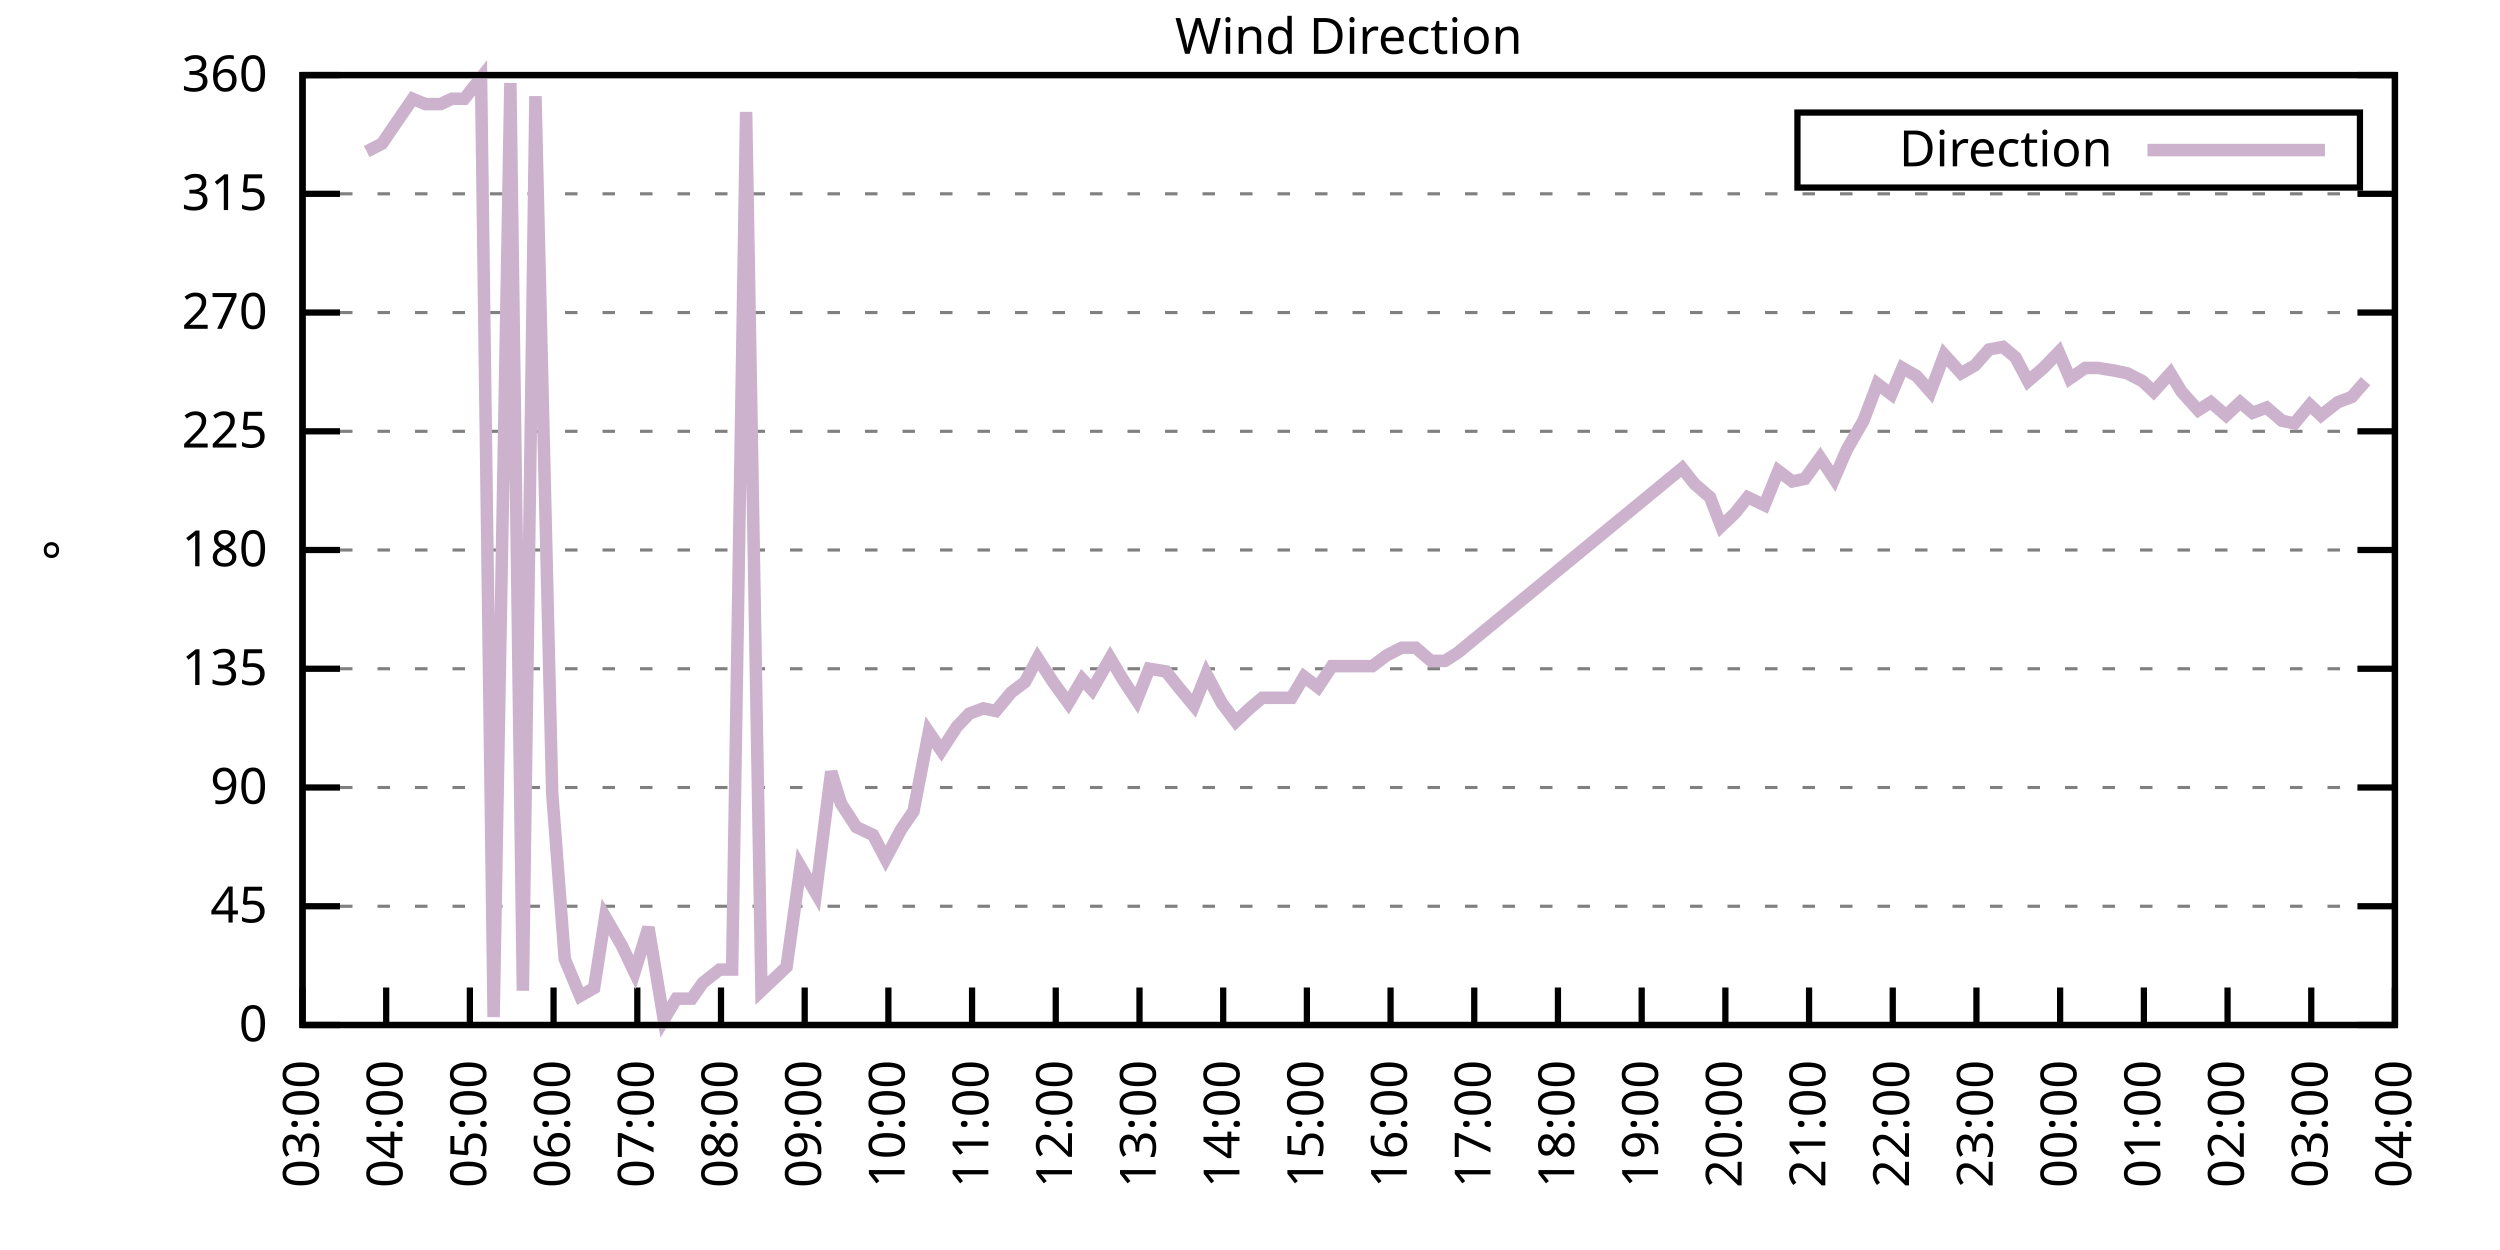
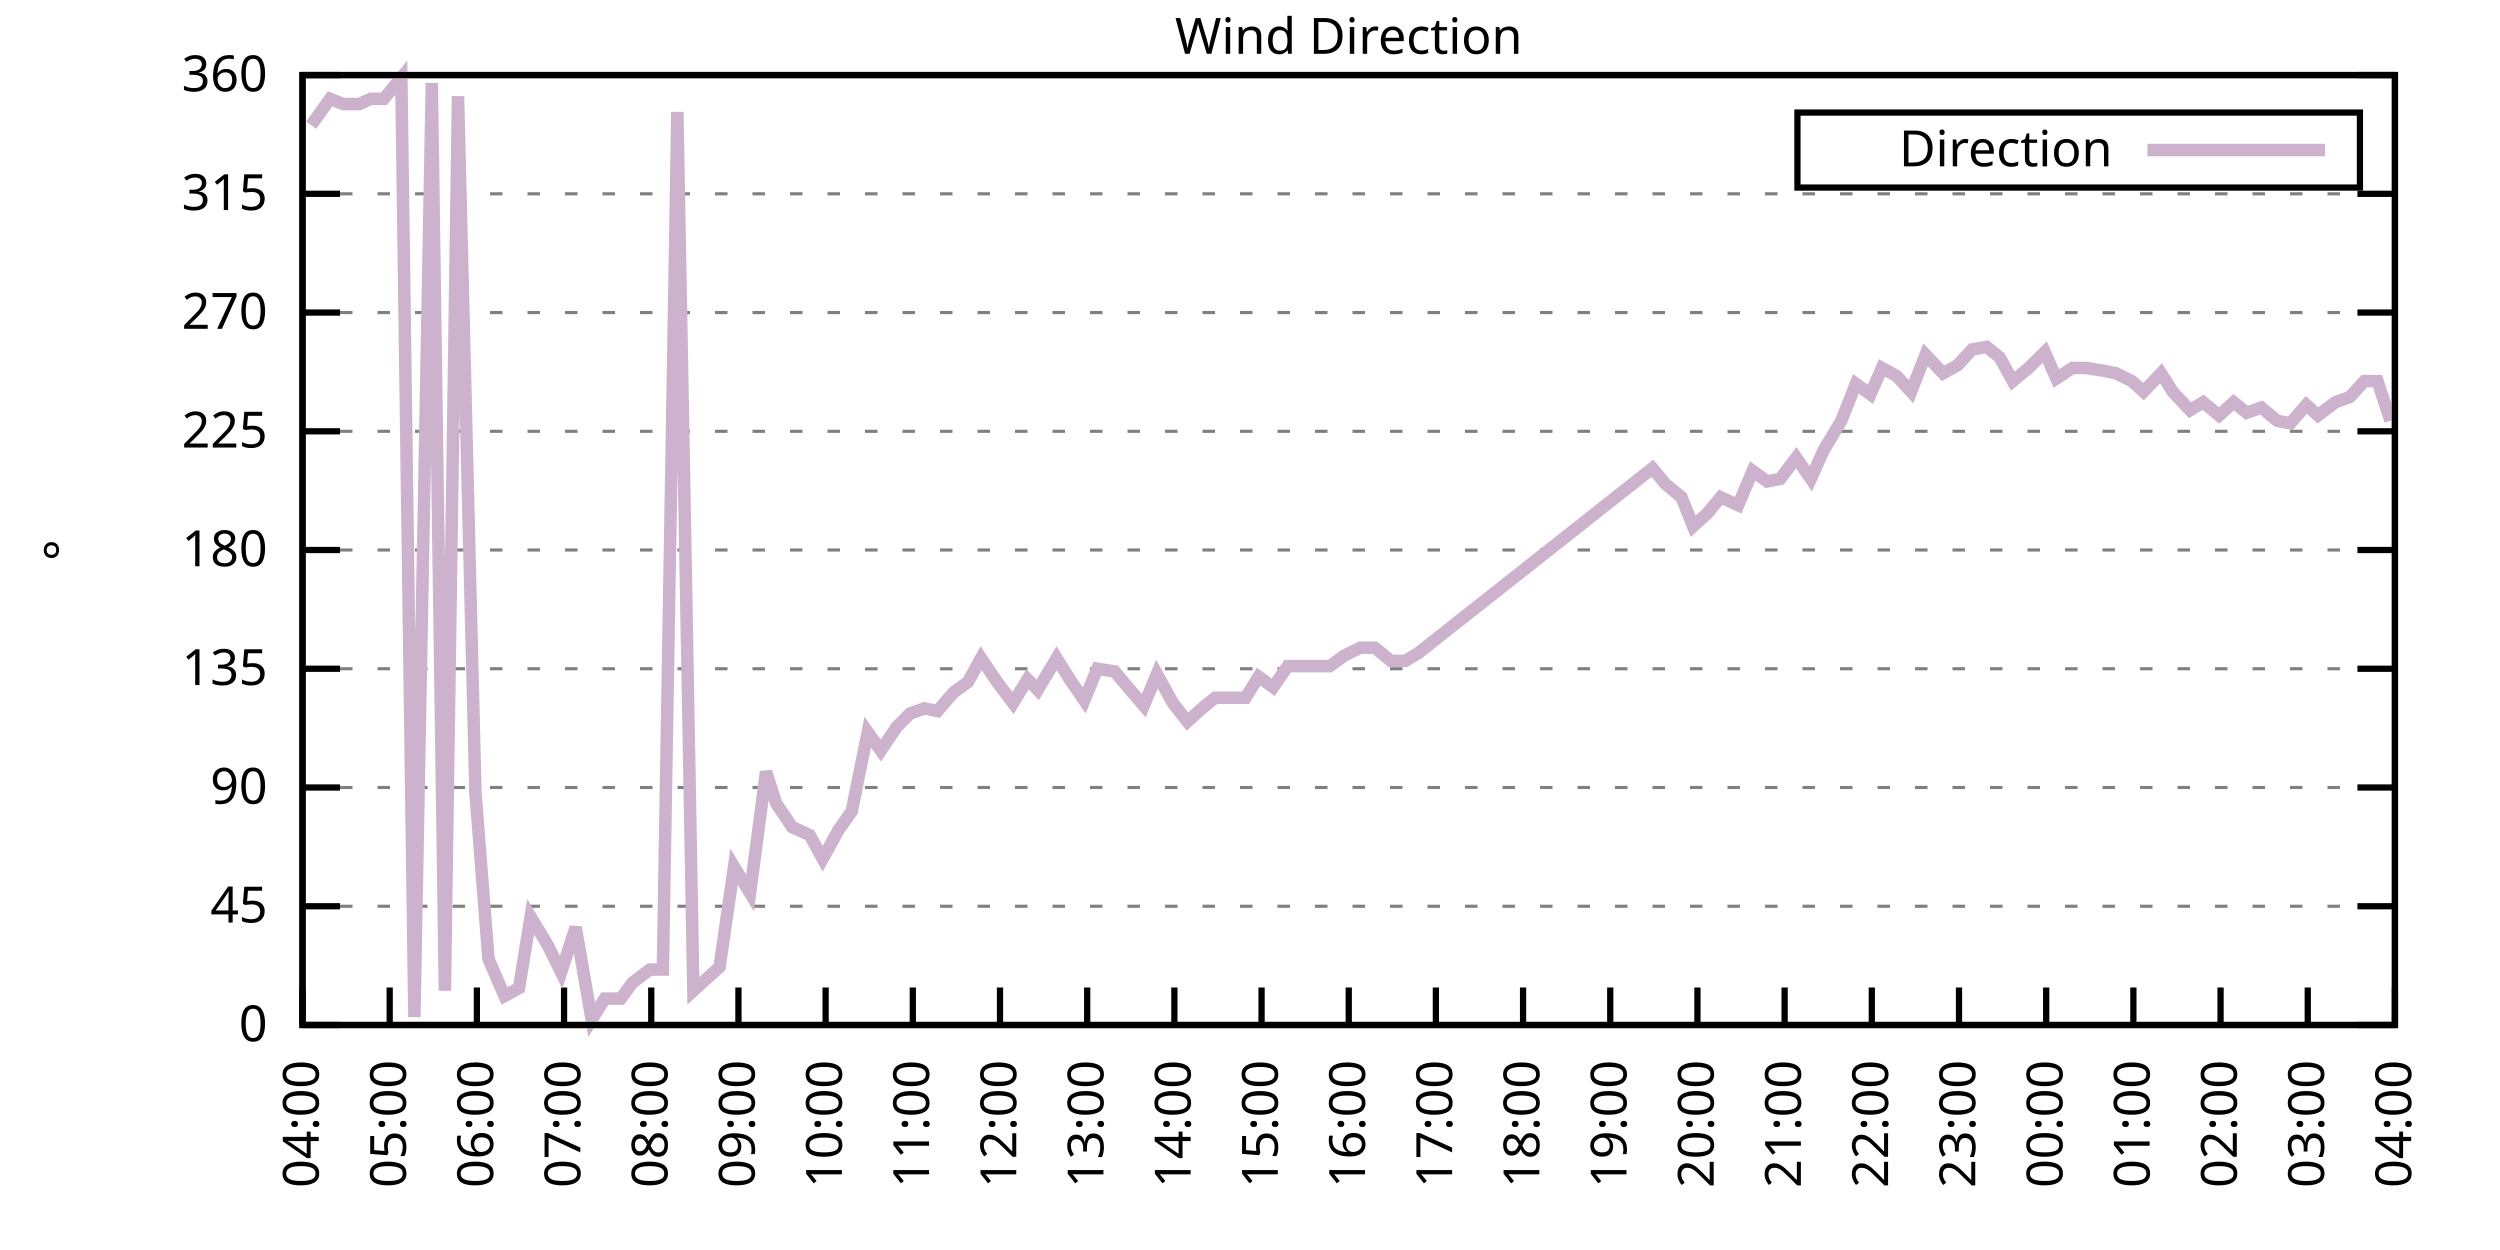
<svg xmlns="http://www.w3.org/2000/svg" xmlns:xlink="http://www.w3.org/1999/xlink" width="400" height="200" viewBox="0 0 400 200">
  <g id="gnuplot_canvas">
    <rect x="0" y="0" width="400" height="200" fill="none" />
    <defs>
      <circle id="gpDot" r="0.5" stroke-width="0.5" stroke="currentColor" />
      <path id="gpPt0" stroke-width="0.333" stroke="currentColor" d="M-1,0 h2 M0,-1 v2" />
      <path id="gpPt1" stroke-width="0.333" stroke="currentColor" d="M-1,-1 L1,1 M1,-1 L-1,1" />
      <path id="gpPt2" stroke-width="0.333" stroke="currentColor" d="M-1,0 L1,0 M0,-1 L0,1 M-1,-1 L1,1 M-1,1 L1,-1" />
      <rect id="gpPt3" stroke-width="0.333" stroke="currentColor" x="-1" y="-1" width="2" height="2" />
      <rect id="gpPt4" stroke-width="0.333" stroke="currentColor" fill="currentColor" x="-1" y="-1" width="2" height="2" />
      <circle id="gpPt5" stroke-width="0.333" stroke="currentColor" cx="0" cy="0" r="1" />
      <use xlink:href="#gpPt5" id="gpPt6" fill="currentColor" stroke="none" />
      <path id="gpPt7" stroke-width="0.333" stroke="currentColor" d="M0,-1.33 L-1.33,0.67 L1.33,0.67 z" />
      <use xlink:href="#gpPt7" id="gpPt8" fill="currentColor" stroke="none" />
      <use xlink:href="#gpPt7" id="gpPt9" stroke="currentColor" transform="rotate(180)" />
      <use xlink:href="#gpPt9" id="gpPt10" fill="currentColor" stroke="none" />
      <use xlink:href="#gpPt3" id="gpPt11" stroke="currentColor" transform="rotate(45)" />
      <use xlink:href="#gpPt11" id="gpPt12" fill="currentColor" stroke="none" />
      <path id="gpPt13" stroke-width="0.333" stroke="currentColor" d="M0,1.330 L1.265,0.411 L0.782,-1.067 L-0.782,-1.076 L-1.265,0.411 z" />
      <use xlink:href="#gpPt13" id="gpPt14" fill="currentColor" stroke="none" />
      <filter id="textbox" filterUnits="objectBoundingBox" x="0" y="0" height="1" width="1">
        <feFlood flood-color="white" flood-opacity="1" result="bgnd" />
        <feComposite in="SourceGraphic" in2="bgnd" operator="atop" />
      </filter>
      <filter id="greybox" filterUnits="objectBoundingBox" x="0" y="0" height="1" width="1">
        <feFlood flood-color="lightgrey" flood-opacity="1" result="grey" />
        <feComposite in="SourceGraphic" in2="grey" operator="atop" />
      </filter>
    </defs>
    <g fill="none" color="white" stroke="currentColor" stroke-width="1.00" stroke-linecap="butt" stroke-linejoin="miter">
</g>
    <g fill="none" color="black" stroke="currentColor" stroke-width="1.00" stroke-linecap="butt" stroke-linejoin="miter">
      <g stroke="none" shape-rendering="crispEdges">
        <polygon fill="rgb(255, 255, 255)" points="48.40,164.00 383.18,164.00 383.18,12.02 48.40,12.02 " />
      </g>
    </g>
    <g fill="none" color="black" stroke="currentColor" stroke-width="1.00" stroke-linecap="butt" stroke-linejoin="miter">
</g>
    <g fill="none" color="black" stroke="black" stroke-width="0.50" stroke-linecap="butt" stroke-linejoin="miter">
</g>
    <g fill="none" color="gray" stroke="currentColor" stroke-width="0.50" stroke-linecap="butt" stroke-linejoin="miter">
      <path stroke="gray" stroke-dasharray="2,4" class="gridline" d="M48.40,164.00 L383.19,164.00  " />
    </g>
    <g fill="none" color="gray" stroke="gray" stroke-width="1.00" stroke-linecap="butt" stroke-linejoin="miter">
</g>
    <g fill="none" color="black" stroke="currentColor" stroke-width="1.00" stroke-linecap="butt" stroke-linejoin="miter">
      <path stroke="black" d="M48.40,164.00 L54.40,164.00 M383.19,164.00 L377.19,164.00  " />
      <g transform="translate(42.80,166.60)" stroke="none" fill="black" font-family="Sans" font-size="8.00" text-anchor="end">
        <text>
          <tspan font-family="Sans"> 0</tspan>
        </text>
      </g>
    </g>
    <g fill="none" color="black" stroke="currentColor" stroke-width="1.00" stroke-linecap="butt" stroke-linejoin="miter">
</g>
    <g fill="none" color="black" stroke="black" stroke-width="0.50" stroke-linecap="butt" stroke-linejoin="miter">
</g>
    <g fill="none" color="gray" stroke="currentColor" stroke-width="0.50" stroke-linecap="butt" stroke-linejoin="miter">
      <path stroke="gray" stroke-dasharray="2,4" class="gridline" d="M48.40,145.00 L383.19,145.00  " />
    </g>
    <g fill="none" color="gray" stroke="gray" stroke-width="1.00" stroke-linecap="butt" stroke-linejoin="miter">
</g>
    <g fill="none" color="black" stroke="currentColor" stroke-width="1.00" stroke-linecap="butt" stroke-linejoin="miter">
      <path stroke="black" d="M48.40,145.00 L54.40,145.00 M383.19,145.00 L377.19,145.00  " />
      <g transform="translate(42.80,147.60)" stroke="none" fill="black" font-family="Sans" font-size="8.00" text-anchor="end">
        <text>
          <tspan font-family="Sans"> 45</tspan>
        </text>
      </g>
    </g>
    <g fill="none" color="black" stroke="currentColor" stroke-width="1.00" stroke-linecap="butt" stroke-linejoin="miter">
</g>
    <g fill="none" color="black" stroke="black" stroke-width="0.50" stroke-linecap="butt" stroke-linejoin="miter">
</g>
    <g fill="none" color="gray" stroke="currentColor" stroke-width="0.50" stroke-linecap="butt" stroke-linejoin="miter">
      <path stroke="gray" stroke-dasharray="2,4" class="gridline" d="M48.40,126.00 L383.19,126.00  " />
    </g>
    <g fill="none" color="gray" stroke="gray" stroke-width="1.00" stroke-linecap="butt" stroke-linejoin="miter">
</g>
    <g fill="none" color="black" stroke="currentColor" stroke-width="1.00" stroke-linecap="butt" stroke-linejoin="miter">
      <path stroke="black" d="M48.40,126.00 L54.40,126.00 M383.19,126.00 L377.19,126.00  " />
      <g transform="translate(42.80,128.60)" stroke="none" fill="black" font-family="Sans" font-size="8.00" text-anchor="end">
        <text>
          <tspan font-family="Sans"> 90</tspan>
        </text>
      </g>
    </g>
    <g fill="none" color="black" stroke="currentColor" stroke-width="1.00" stroke-linecap="butt" stroke-linejoin="miter">
</g>
    <g fill="none" color="black" stroke="black" stroke-width="0.50" stroke-linecap="butt" stroke-linejoin="miter">
</g>
    <g fill="none" color="gray" stroke="currentColor" stroke-width="0.50" stroke-linecap="butt" stroke-linejoin="miter">
      <path stroke="gray" stroke-dasharray="2,4" class="gridline" d="M48.40,107.00 L383.19,107.00  " />
    </g>
    <g fill="none" color="gray" stroke="gray" stroke-width="1.00" stroke-linecap="butt" stroke-linejoin="miter">
</g>
    <g fill="none" color="black" stroke="currentColor" stroke-width="1.00" stroke-linecap="butt" stroke-linejoin="miter">
      <path stroke="black" d="M48.40,107.00 L54.40,107.00 M383.19,107.00 L377.19,107.00  " />
      <g transform="translate(42.80,109.60)" stroke="none" fill="black" font-family="Sans" font-size="8.00" text-anchor="end">
        <text>
          <tspan font-family="Sans"> 135</tspan>
        </text>
      </g>
    </g>
    <g fill="none" color="black" stroke="currentColor" stroke-width="1.00" stroke-linecap="butt" stroke-linejoin="miter">
</g>
    <g fill="none" color="black" stroke="black" stroke-width="0.50" stroke-linecap="butt" stroke-linejoin="miter">
</g>
    <g fill="none" color="gray" stroke="currentColor" stroke-width="0.50" stroke-linecap="butt" stroke-linejoin="miter">
      <path stroke="gray" stroke-dasharray="2,4" class="gridline" d="M48.40,88.00 L383.19,88.00  " />
    </g>
    <g fill="none" color="gray" stroke="gray" stroke-width="1.00" stroke-linecap="butt" stroke-linejoin="miter">
</g>
    <g fill="none" color="black" stroke="currentColor" stroke-width="1.00" stroke-linecap="butt" stroke-linejoin="miter">
      <path stroke="black" d="M48.40,88.00 L54.40,88.00 M383.19,88.00 L377.19,88.00  " />
      <g transform="translate(42.80,90.60)" stroke="none" fill="black" font-family="Sans" font-size="8.00" text-anchor="end">
        <text>
          <tspan font-family="Sans"> 180</tspan>
        </text>
      </g>
    </g>
    <g fill="none" color="black" stroke="currentColor" stroke-width="1.00" stroke-linecap="butt" stroke-linejoin="miter">
</g>
    <g fill="none" color="black" stroke="black" stroke-width="0.50" stroke-linecap="butt" stroke-linejoin="miter">
</g>
    <g fill="none" color="gray" stroke="currentColor" stroke-width="0.50" stroke-linecap="butt" stroke-linejoin="miter">
      <path stroke="gray" stroke-dasharray="2,4" class="gridline" d="M48.40,69.01 L383.19,69.01  " />
    </g>
    <g fill="none" color="gray" stroke="gray" stroke-width="1.00" stroke-linecap="butt" stroke-linejoin="miter">
</g>
    <g fill="none" color="black" stroke="currentColor" stroke-width="1.00" stroke-linecap="butt" stroke-linejoin="miter">
      <path stroke="black" d="M48.40,69.01 L54.40,69.01 M383.19,69.01 L377.19,69.01  " />
      <g transform="translate(42.80,71.61)" stroke="none" fill="black" font-family="Sans" font-size="8.00" text-anchor="end">
        <text>
          <tspan font-family="Sans"> 225</tspan>
        </text>
      </g>
    </g>
    <g fill="none" color="black" stroke="currentColor" stroke-width="1.00" stroke-linecap="butt" stroke-linejoin="miter">
</g>
    <g fill="none" color="black" stroke="black" stroke-width="0.50" stroke-linecap="butt" stroke-linejoin="miter">
</g>
    <g fill="none" color="gray" stroke="currentColor" stroke-width="0.50" stroke-linecap="butt" stroke-linejoin="miter">
      <path stroke="gray" stroke-dasharray="2,4" class="gridline" d="M48.40,50.01 L383.19,50.01  " />
    </g>
    <g fill="none" color="gray" stroke="gray" stroke-width="1.00" stroke-linecap="butt" stroke-linejoin="miter">
</g>
    <g fill="none" color="black" stroke="currentColor" stroke-width="1.00" stroke-linecap="butt" stroke-linejoin="miter">
      <path stroke="black" d="M48.40,50.01 L54.40,50.01 M383.19,50.01 L377.19,50.01  " />
      <g transform="translate(42.80,52.61)" stroke="none" fill="black" font-family="Sans" font-size="8.00" text-anchor="end">
        <text>
          <tspan font-family="Sans"> 270</tspan>
        </text>
      </g>
    </g>
    <g fill="none" color="black" stroke="currentColor" stroke-width="1.00" stroke-linecap="butt" stroke-linejoin="miter">
</g>
    <g fill="none" color="black" stroke="black" stroke-width="0.50" stroke-linecap="butt" stroke-linejoin="miter">
</g>
    <g fill="none" color="gray" stroke="currentColor" stroke-width="0.50" stroke-linecap="butt" stroke-linejoin="miter">
      <path stroke="gray" stroke-dasharray="2,4" class="gridline" d="M48.40,31.01 L383.19,31.01  " />
    </g>
    <g fill="none" color="gray" stroke="gray" stroke-width="1.00" stroke-linecap="butt" stroke-linejoin="miter">
</g>
    <g fill="none" color="black" stroke="currentColor" stroke-width="1.00" stroke-linecap="butt" stroke-linejoin="miter">
      <path stroke="black" d="M48.40,31.01 L54.40,31.01 M383.19,31.01 L377.19,31.01  " />
      <g transform="translate(42.80,33.61)" stroke="none" fill="black" font-family="Sans" font-size="8.00" text-anchor="end">
        <text>
          <tspan font-family="Sans"> 315</tspan>
        </text>
      </g>
    </g>
    <g fill="none" color="black" stroke="currentColor" stroke-width="1.00" stroke-linecap="butt" stroke-linejoin="miter">
</g>
    <g fill="none" color="black" stroke="black" stroke-width="0.50" stroke-linecap="butt" stroke-linejoin="miter">
</g>
    <g fill="none" color="gray" stroke="currentColor" stroke-width="0.50" stroke-linecap="butt" stroke-linejoin="miter">
      <path stroke="gray" stroke-dasharray="2,4" class="gridline" d="M48.40,12.01 L383.19,12.01  " />
    </g>
    <g fill="none" color="gray" stroke="gray" stroke-width="1.00" stroke-linecap="butt" stroke-linejoin="miter">
</g>
    <g fill="none" color="black" stroke="currentColor" stroke-width="1.00" stroke-linecap="butt" stroke-linejoin="miter">
      <path stroke="black" d="M48.40,12.01 L54.40,12.01 M383.19,12.01 L377.19,12.01  " />
      <g transform="translate(42.80,14.61)" stroke="none" fill="black" font-family="Sans" font-size="8.00" text-anchor="end">
        <text>
          <tspan font-family="Sans"> 360</tspan>
        </text>
      </g>
    </g>
    <g fill="none" color="black" stroke="currentColor" stroke-width="1.00" stroke-linecap="butt" stroke-linejoin="miter">
      <path stroke="black" d="M48.40,164.00 L48.40,158.00  " />
      <g transform="translate(51.00,169.60) rotate(270.00)" stroke="none" fill="black" font-family="Sans" font-size="8.00" text-anchor="end">
        <text>
-           <tspan font-family="Sans">03:00</tspan>
-         </text>
-       </g>
-     </g>
-     <g fill="none" color="black" stroke="currentColor" stroke-width="1.00" stroke-linecap="butt" stroke-linejoin="miter">
-       <path stroke="black" d="M61.79,164.00 L61.79,158.00  " />
-       <g transform="translate(64.39,169.60) rotate(270.00)" stroke="none" fill="black" font-family="Sans" font-size="8.00" text-anchor="end">
-         <text>
          <tspan font-family="Sans">04:00</tspan>
        </text>
      </g>
    </g>
    <g fill="none" color="black" stroke="currentColor" stroke-width="1.00" stroke-linecap="butt" stroke-linejoin="miter">
-       <path stroke="black" d="M75.18,164.00 L75.18,158.00  " />
-       <g transform="translate(77.78,169.60) rotate(270.00)" stroke="none" fill="black" font-family="Sans" font-size="8.00" text-anchor="end">
+       <path stroke="black" d="M62.35,164.00 L62.35,158.00  " />
+       <g transform="translate(64.95,169.60) rotate(270.00)" stroke="none" fill="black" font-family="Sans" font-size="8.00" text-anchor="end">
        <text>
          <tspan font-family="Sans">05:00</tspan>
        </text>
      </g>
    </g>
    <g fill="none" color="black" stroke="currentColor" stroke-width="1.00" stroke-linecap="butt" stroke-linejoin="miter">
-       <path stroke="black" d="M88.57,164.00 L88.57,158.00  " />
-       <g transform="translate(91.17,169.60) rotate(270.00)" stroke="none" fill="black" font-family="Sans" font-size="8.00" text-anchor="end">
+       <path stroke="black" d="M76.30,164.00 L76.30,158.00  " />
+       <g transform="translate(78.90,169.60) rotate(270.00)" stroke="none" fill="black" font-family="Sans" font-size="8.00" text-anchor="end">
        <text>
          <tspan font-family="Sans">06:00</tspan>
        </text>
      </g>
    </g>
    <g fill="none" color="black" stroke="currentColor" stroke-width="1.00" stroke-linecap="butt" stroke-linejoin="miter">
-       <path stroke="black" d="M101.97,164.00 L101.97,158.00  " />
-       <g transform="translate(104.57,169.60) rotate(270.00)" stroke="none" fill="black" font-family="Sans" font-size="8.00" text-anchor="end">
+       <path stroke="black" d="M90.25,164.00 L90.25,158.00  " />
+       <g transform="translate(92.85,169.60) rotate(270.00)" stroke="none" fill="black" font-family="Sans" font-size="8.00" text-anchor="end">
        <text>
          <tspan font-family="Sans">07:00</tspan>
        </text>
      </g>
    </g>
    <g fill="none" color="black" stroke="currentColor" stroke-width="1.00" stroke-linecap="butt" stroke-linejoin="miter">
-       <path stroke="black" d="M115.36,164.00 L115.36,158.00  " />
-       <g transform="translate(117.96,169.60) rotate(270.00)" stroke="none" fill="black" font-family="Sans" font-size="8.00" text-anchor="end">
+       <path stroke="black" d="M104.20,164.00 L104.20,158.00  " />
+       <g transform="translate(106.80,169.60) rotate(270.00)" stroke="none" fill="black" font-family="Sans" font-size="8.00" text-anchor="end">
        <text>
          <tspan font-family="Sans">08:00</tspan>
        </text>
      </g>
    </g>
    <g fill="none" color="black" stroke="currentColor" stroke-width="1.00" stroke-linecap="butt" stroke-linejoin="miter">
-       <path stroke="black" d="M128.75,164.00 L128.75,158.00  " />
-       <g transform="translate(131.35,169.60) rotate(270.00)" stroke="none" fill="black" font-family="Sans" font-size="8.00" text-anchor="end">
+       <path stroke="black" d="M118.15,164.00 L118.15,158.00  " />
+       <g transform="translate(120.75,169.60) rotate(270.00)" stroke="none" fill="black" font-family="Sans" font-size="8.00" text-anchor="end">
        <text>
          <tspan font-family="Sans">09:00</tspan>
        </text>
      </g>
    </g>
    <g fill="none" color="black" stroke="currentColor" stroke-width="1.00" stroke-linecap="butt" stroke-linejoin="miter">
-       <path stroke="black" d="M142.14,164.00 L142.14,158.00  " />
-       <g transform="translate(144.74,169.60) rotate(270.00)" stroke="none" fill="black" font-family="Sans" font-size="8.00" text-anchor="end">
+       <path stroke="black" d="M132.10,164.00 L132.10,158.00  " />
+       <g transform="translate(134.70,169.60) rotate(270.00)" stroke="none" fill="black" font-family="Sans" font-size="8.00" text-anchor="end">
        <text>
          <tspan font-family="Sans">10:00</tspan>
        </text>
      </g>
    </g>
    <g fill="none" color="black" stroke="currentColor" stroke-width="1.00" stroke-linecap="butt" stroke-linejoin="miter">
-       <path stroke="black" d="M155.53,164.00 L155.53,158.00  " />
-       <g transform="translate(158.13,169.60) rotate(270.00)" stroke="none" fill="black" font-family="Sans" font-size="8.00" text-anchor="end">
+       <path stroke="black" d="M146.05,164.00 L146.05,158.00  " />
+       <g transform="translate(148.65,169.60) rotate(270.00)" stroke="none" fill="black" font-family="Sans" font-size="8.00" text-anchor="end">
        <text>
          <tspan font-family="Sans">11:00</tspan>
        </text>
      </g>
    </g>
    <g fill="none" color="black" stroke="currentColor" stroke-width="1.00" stroke-linecap="butt" stroke-linejoin="miter">
-       <path stroke="black" d="M168.92,164.00 L168.92,158.00  " />
-       <g transform="translate(171.52,169.60) rotate(270.00)" stroke="none" fill="black" font-family="Sans" font-size="8.00" text-anchor="end">
+       <path stroke="black" d="M160.00,164.00 L160.00,158.00  " />
+       <g transform="translate(162.60,169.60) rotate(270.00)" stroke="none" fill="black" font-family="Sans" font-size="8.00" text-anchor="end">
        <text>
          <tspan font-family="Sans">12:00</tspan>
        </text>
      </g>
    </g>
    <g fill="none" color="black" stroke="currentColor" stroke-width="1.00" stroke-linecap="butt" stroke-linejoin="miter">
-       <path stroke="black" d="M182.32,164.00 L182.32,158.00  " />
-       <g transform="translate(184.92,169.60) rotate(270.00)" stroke="none" fill="black" font-family="Sans" font-size="8.00" text-anchor="end">
+       <path stroke="black" d="M173.95,164.00 L173.95,158.00  " />
+       <g transform="translate(176.55,169.60) rotate(270.00)" stroke="none" fill="black" font-family="Sans" font-size="8.00" text-anchor="end">
        <text>
          <tspan font-family="Sans">13:00</tspan>
        </text>
      </g>
    </g>
    <g fill="none" color="black" stroke="currentColor" stroke-width="1.00" stroke-linecap="butt" stroke-linejoin="miter">
-       <path stroke="black" d="M195.71,164.00 L195.71,158.00  " />
-       <g transform="translate(198.31,169.60) rotate(270.00)" stroke="none" fill="black" font-family="Sans" font-size="8.00" text-anchor="end">
+       <path stroke="black" d="M187.90,164.00 L187.90,158.00  " />
+       <g transform="translate(190.50,169.60) rotate(270.00)" stroke="none" fill="black" font-family="Sans" font-size="8.00" text-anchor="end">
        <text>
          <tspan font-family="Sans">14:00</tspan>
        </text>
      </g>
    </g>
    <g fill="none" color="black" stroke="currentColor" stroke-width="1.00" stroke-linecap="butt" stroke-linejoin="miter">
-       <path stroke="black" d="M209.10,164.00 L209.10,158.00  " />
-       <g transform="translate(211.70,169.60) rotate(270.00)" stroke="none" fill="black" font-family="Sans" font-size="8.00" text-anchor="end">
+       <path stroke="black" d="M201.85,164.00 L201.85,158.00  " />
+       <g transform="translate(204.45,169.60) rotate(270.00)" stroke="none" fill="black" font-family="Sans" font-size="8.00" text-anchor="end">
        <text>
          <tspan font-family="Sans">15:00</tspan>
        </text>
      </g>
    </g>
    <g fill="none" color="black" stroke="currentColor" stroke-width="1.00" stroke-linecap="butt" stroke-linejoin="miter">
-       <path stroke="black" d="M222.49,164.00 L222.49,158.00  " />
-       <g transform="translate(225.09,169.60) rotate(270.00)" stroke="none" fill="black" font-family="Sans" font-size="8.00" text-anchor="end">
+       <path stroke="black" d="M215.80,164.00 L215.80,158.00  " />
+       <g transform="translate(218.40,169.60) rotate(270.00)" stroke="none" fill="black" font-family="Sans" font-size="8.00" text-anchor="end">
        <text>
          <tspan font-family="Sans">16:00</tspan>
        </text>
      </g>
    </g>
    <g fill="none" color="black" stroke="currentColor" stroke-width="1.00" stroke-linecap="butt" stroke-linejoin="miter">
-       <path stroke="black" d="M235.88,164.00 L235.88,158.00  " />
-       <g transform="translate(238.48,169.60) rotate(270.00)" stroke="none" fill="black" font-family="Sans" font-size="8.00" text-anchor="end">
+       <path stroke="black" d="M229.74,164.00 L229.74,158.00  " />
+       <g transform="translate(232.34,169.60) rotate(270.00)" stroke="none" fill="black" font-family="Sans" font-size="8.00" text-anchor="end">
        <text>
          <tspan font-family="Sans">17:00</tspan>
        </text>
      </g>
    </g>
    <g fill="none" color="black" stroke="currentColor" stroke-width="1.00" stroke-linecap="butt" stroke-linejoin="miter">
-       <path stroke="black" d="M249.27,164.00 L249.27,158.00  " />
-       <g transform="translate(251.87,169.60) rotate(270.00)" stroke="none" fill="black" font-family="Sans" font-size="8.00" text-anchor="end">
+       <path stroke="black" d="M243.69,164.00 L243.69,158.00  " />
+       <g transform="translate(246.29,169.60) rotate(270.00)" stroke="none" fill="black" font-family="Sans" font-size="8.00" text-anchor="end">
        <text>
          <tspan font-family="Sans">18:00</tspan>
        </text>
      </g>
    </g>
    <g fill="none" color="black" stroke="currentColor" stroke-width="1.00" stroke-linecap="butt" stroke-linejoin="miter">
-       <path stroke="black" d="M262.67,164.00 L262.67,158.00  " />
-       <g transform="translate(265.27,169.60) rotate(270.00)" stroke="none" fill="black" font-family="Sans" font-size="8.00" text-anchor="end">
+       <path stroke="black" d="M257.64,164.00 L257.64,158.00  " />
+       <g transform="translate(260.24,169.60) rotate(270.00)" stroke="none" fill="black" font-family="Sans" font-size="8.00" text-anchor="end">
        <text>
          <tspan font-family="Sans">19:00</tspan>
        </text>
      </g>
    </g>
    <g fill="none" color="black" stroke="currentColor" stroke-width="1.00" stroke-linecap="butt" stroke-linejoin="miter">
-       <path stroke="black" d="M276.06,164.00 L276.06,158.00  " />
-       <g transform="translate(278.66,169.60) rotate(270.00)" stroke="none" fill="black" font-family="Sans" font-size="8.00" text-anchor="end">
+       <path stroke="black" d="M271.59,164.00 L271.59,158.00  " />
+       <g transform="translate(274.19,169.60) rotate(270.00)" stroke="none" fill="black" font-family="Sans" font-size="8.00" text-anchor="end">
        <text>
          <tspan font-family="Sans">20:00</tspan>
        </text>
      </g>
    </g>
    <g fill="none" color="black" stroke="currentColor" stroke-width="1.00" stroke-linecap="butt" stroke-linejoin="miter">
-       <path stroke="black" d="M289.45,164.00 L289.45,158.00  " />
-       <g transform="translate(292.05,169.60) rotate(270.00)" stroke="none" fill="black" font-family="Sans" font-size="8.00" text-anchor="end">
+       <path stroke="black" d="M285.54,164.00 L285.54,158.00  " />
+       <g transform="translate(288.14,169.60) rotate(270.00)" stroke="none" fill="black" font-family="Sans" font-size="8.00" text-anchor="end">
        <text>
          <tspan font-family="Sans">21:00</tspan>
        </text>
      </g>
    </g>
    <g fill="none" color="black" stroke="currentColor" stroke-width="1.00" stroke-linecap="butt" stroke-linejoin="miter">
-       <path stroke="black" d="M302.84,164.00 L302.84,158.00  " />
-       <g transform="translate(305.44,169.60) rotate(270.00)" stroke="none" fill="black" font-family="Sans" font-size="8.00" text-anchor="end">
+       <path stroke="black" d="M299.49,164.00 L299.49,158.00  " />
+       <g transform="translate(302.09,169.60) rotate(270.00)" stroke="none" fill="black" font-family="Sans" font-size="8.00" text-anchor="end">
        <text>
          <tspan font-family="Sans">22:00</tspan>
        </text>
      </g>
    </g>
    <g fill="none" color="black" stroke="currentColor" stroke-width="1.00" stroke-linecap="butt" stroke-linejoin="miter">
-       <path stroke="black" d="M316.23,164.00 L316.23,158.00  " />
-       <g transform="translate(318.83,169.60) rotate(270.00)" stroke="none" fill="black" font-family="Sans" font-size="8.00" text-anchor="end">
+       <path stroke="black" d="M313.44,164.00 L313.44,158.00  " />
+       <g transform="translate(316.04,169.60) rotate(270.00)" stroke="none" fill="black" font-family="Sans" font-size="8.00" text-anchor="end">
        <text>
          <tspan font-family="Sans">23:00</tspan>
        </text>
      </g>
    </g>
    <g fill="none" color="black" stroke="currentColor" stroke-width="1.00" stroke-linecap="butt" stroke-linejoin="miter">
-       <path stroke="black" d="M329.62,164.00 L329.62,158.00  " />
-       <g transform="translate(332.22,169.60) rotate(270.00)" stroke="none" fill="black" font-family="Sans" font-size="8.00" text-anchor="end">
+       <path stroke="black" d="M327.39,164.00 L327.39,158.00  " />
+       <g transform="translate(329.99,169.60) rotate(270.00)" stroke="none" fill="black" font-family="Sans" font-size="8.00" text-anchor="end">
        <text>
          <tspan font-family="Sans">00:00</tspan>
        </text>
      </g>
    </g>
    <g fill="none" color="black" stroke="currentColor" stroke-width="1.00" stroke-linecap="butt" stroke-linejoin="miter">
-       <path stroke="black" d="M343.02,164.00 L343.02,158.00  " />
-       <g transform="translate(345.62,169.60) rotate(270.00)" stroke="none" fill="black" font-family="Sans" font-size="8.00" text-anchor="end">
+       <path stroke="black" d="M341.34,164.00 L341.34,158.00  " />
+       <g transform="translate(343.94,169.60) rotate(270.00)" stroke="none" fill="black" font-family="Sans" font-size="8.00" text-anchor="end">
        <text>
          <tspan font-family="Sans">01:00</tspan>
        </text>
      </g>
    </g>
    <g fill="none" color="black" stroke="currentColor" stroke-width="1.00" stroke-linecap="butt" stroke-linejoin="miter">
-       <path stroke="black" d="M356.41,164.00 L356.41,158.00  " />
-       <g transform="translate(359.01,169.60) rotate(270.00)" stroke="none" fill="black" font-family="Sans" font-size="8.00" text-anchor="end">
+       <path stroke="black" d="M355.29,164.00 L355.29,158.00  " />
+       <g transform="translate(357.89,169.60) rotate(270.00)" stroke="none" fill="black" font-family="Sans" font-size="8.00" text-anchor="end">
        <text>
          <tspan font-family="Sans">02:00</tspan>
        </text>
      </g>
    </g>
    <g fill="none" color="black" stroke="currentColor" stroke-width="1.00" stroke-linecap="butt" stroke-linejoin="miter">
-       <path stroke="black" d="M369.80,164.00 L369.80,158.00  " />
-       <g transform="translate(372.40,169.60) rotate(270.00)" stroke="none" fill="black" font-family="Sans" font-size="8.00" text-anchor="end">
+       <path stroke="black" d="M369.24,164.00 L369.24,158.00  " />
+       <g transform="translate(371.84,169.60) rotate(270.00)" stroke="none" fill="black" font-family="Sans" font-size="8.00" text-anchor="end">
        <text>
          <tspan font-family="Sans">03:00</tspan>
        </text>
      </g>
    </g>
    <g fill="none" color="black" stroke="currentColor" stroke-width="1.00" stroke-linecap="butt" stroke-linejoin="miter">
      <path stroke="black" d="M383.19,164.00 L383.19,158.00  " />
      <g transform="translate(385.79,169.60) rotate(270.00)" stroke="none" fill="black" font-family="Sans" font-size="8.00" text-anchor="end">
        <text>
          <tspan font-family="Sans">04:00</tspan>
        </text>
      </g>
    </g>
    <g fill="none" color="black" stroke="currentColor" stroke-width="1.00" stroke-linecap="butt" stroke-linejoin="miter">
</g>
    <g fill="none" color="black" stroke="currentColor" stroke-width="1.00" stroke-linecap="butt" stroke-linejoin="miter">
      <path stroke="black" d="M48.40,12.01 L48.40,164.00 L383.19,164.00 L383.19,12.01 L48.40,12.01 Z  " />
    </g>
    <g fill="none" color="black" stroke="currentColor" stroke-width="1.00" stroke-linecap="butt" stroke-linejoin="miter">
</g>
    <g fill="none" color="black" stroke="currentColor" stroke-width="1.00" stroke-linecap="butt" stroke-linejoin="miter">
      <path stroke="black" d="M287.59,30.01 L287.59,18.01 L377.59,18.01 L377.59,30.01 L287.59,30.01 Z  " />
    </g>
    <g id="Wind_direction_plot_1">
      <g fill="none" color="white" stroke="black" stroke-width="2.00" stroke-linecap="butt" stroke-linejoin="miter">
</g>
      <g fill="none" color="black" stroke="currentColor" stroke-width="2.00" stroke-linecap="butt" stroke-linejoin="miter">
        <g transform="translate(337.99,26.61)" stroke="none" fill="black" font-family="Sans" font-size="8.00" text-anchor="end">
          <text>
            <tspan font-family="Sans">Direction</tspan>
          </text>
        </g>
      </g>
      <g fill="none" color="black" stroke="currentColor" stroke-width="2.00" stroke-linecap="butt" stroke-linejoin="miter">
-         <path stroke="rgb(204, 178, 204)" d="M343.59,24.01 L371.99,24.01 M58.67,24.25 L61.12,22.99 L63.13,20.03 L66.03,15.81 L68.04,16.65 L70.50,16.65   L72.28,15.81 L74.29,15.81 L76.97,12.43 L78.98,162.73 L81.66,13.28 L83.66,158.51 L85.67,15.39 L88.35,126.85   L90.36,153.45 L92.82,159.36 L95.05,158.09 L96.83,146.69 L99.51,151.33 L101.52,155.56 L103.75,148.38 L106.21,163.16   L108.22,159.78 L110.67,159.78 L112.46,157.24 L115.13,155.13 L117.14,155.13 L119.38,17.92 L121.83,158.51 L125.85,154.71   L128.08,138.67 L130.54,142.89 L132.99,123.47 L134.55,128.54 L137.01,132.34 L139.69,133.60 L141.69,137.40 L144.15,132.76   L146.16,129.80 L148.61,117.14 L150.62,120.09 L153.08,116.29 L155.09,114.18 L157.32,113.34 L159.33,113.76 L161.78,110.80   L164.01,109.11 L166.02,105.31 L168.48,109.11 L170.93,112.49 L173.17,108.69 L174.73,110.38 L177.63,105.31 L179.64,108.69   L181.87,112.07 L183.88,107.00 L186.56,107.43 L188.57,109.96 L191.02,112.91 L193.03,107.85 L195.48,112.49 L197.72,115.45   L199.95,113.34 L201.96,111.65 L203.97,111.65 L206.64,111.65 L208.65,108.27 L210.88,109.96 L213.12,106.58 L214.90,106.58   L217.13,106.58 L219.59,106.58 L221.82,104.89 L224.28,103.63 L226.51,103.63 L228.96,105.74 L231.20,105.74 L233.20,104.47   L269.14,74.92 L271.15,77.45 L273.60,79.56 L275.39,84.21 L277.62,82.09 L279.63,79.56 L282.31,80.83 L284.54,75.34   L286.77,77.03 L288.78,76.61 L291.23,73.23 L293.47,76.61 L295.48,71.96 L298.15,67.32 L300.39,61.41 L302.62,63.10   L304.40,58.87 L306.63,60.14 L308.87,62.67 L311.10,56.76 L313.78,59.72 L316.01,58.45 L318.24,55.92 L320.47,55.50   L322.48,57.18 L324.49,60.98 L326.95,58.87 L329.40,56.34 L331.19,60.56 L333.64,58.87 L335.65,58.87 L338.33,59.30   L340.34,59.72 L342.79,60.98 L344.58,62.67 L347.26,59.72 L349.04,62.67 L351.72,65.63 L353.73,64.36 L356.18,66.47   L358.42,64.36 L360.42,66.05 L362.66,65.21 L365.11,67.32 L367.12,67.74 L369.58,64.78 L371.36,66.47 L374.04,64.36   L376.27,63.52 L378.50,60.98  " />
+         <path stroke="rgb(204, 178, 204)" d="M343.59,24.01 L371.99,24.01 M49.79,20.03 L52.82,15.81 L54.91,16.65 L57.47,16.65 L59.33,15.81 L61.42,15.81   L64.21,12.43 L66.30,162.73 L69.09,13.28 L71.18,158.51 L73.28,15.39 L76.07,126.85 L78.16,153.45 L80.72,159.36   L83.04,158.09 L84.90,146.69 L87.69,151.33 L89.78,155.56 L92.11,148.38 L94.67,163.16 L96.76,159.78 L99.32,159.78   L101.18,157.24 L103.97,155.13 L106.06,155.13 L108.38,17.92 L110.94,158.51 L115.13,154.71 L117.45,138.67 L120.01,142.89   L122.57,123.47 L124.19,128.54 L126.75,132.34 L129.54,133.60 L131.63,137.40 L134.19,132.76 L136.28,129.80 L138.84,117.14   L140.93,120.09 L143.49,116.29 L145.58,114.18 L147.91,113.34 L150.00,113.76 L152.56,110.80 L154.88,109.11 L156.97,105.31   L159.53,109.11 L162.09,112.49 L164.41,108.69 L166.04,110.38 L169.06,105.31 L171.16,108.69 L173.48,112.07 L175.57,107.00   L178.36,107.43 L180.46,109.96 L183.01,112.91 L185.11,107.85 L187.66,112.49 L189.99,115.45 L192.31,113.34 L194.41,111.65   L196.50,111.65 L199.29,111.65 L201.38,108.27 L203.71,109.96 L206.03,106.58 L207.89,106.58 L210.22,106.58 L212.77,106.58   L215.10,104.89 L217.65,103.63 L219.98,103.63 L222.54,105.74 L224.86,105.74 L226.95,104.47 L264.39,74.92 L266.48,77.45   L269.04,79.56 L270.90,84.21 L273.22,82.09 L275.31,79.56 L278.10,80.83 L280.43,75.34 L282.75,77.03 L284.85,76.61   L287.40,73.23 L289.73,76.61 L291.82,71.96 L294.61,67.32 L296.94,61.41 L299.26,63.10 L301.12,58.87 L303.44,60.14   L305.77,62.67 L308.09,56.76 L310.88,59.72 L313.21,58.45 L315.53,55.92 L317.86,55.50 L319.95,57.18 L322.04,60.98   L324.60,58.87 L327.16,56.34 L329.02,60.56 L331.58,58.87 L333.67,58.87 L336.46,59.30 L338.55,59.72 L341.11,60.98   L342.97,62.67 L345.76,59.72 L347.62,62.67 L350.41,65.63 L352.50,64.36 L355.06,66.47 L357.38,64.36 L359.48,66.05   L361.80,65.21 L364.36,67.32 L366.45,67.74 L369.01,64.78 L370.87,66.47 L373.66,64.36 L375.98,63.52 L378.31,60.98   L380.40,60.98 L382.49,67.32  " />
      </g>
    </g>
    <g fill="none" color="black" stroke="currentColor" stroke-width="2.00" stroke-linecap="butt" stroke-linejoin="miter">
</g>
    <g fill="none" color="black" stroke="black" stroke-width="1.00" stroke-linecap="butt" stroke-linejoin="miter">
</g>
    <g fill="none" color="black" stroke="currentColor" stroke-width="1.00" stroke-linecap="butt" stroke-linejoin="miter">
      <path stroke="black" d="M48.40,12.01 L48.40,164.00 L383.19,164.00 L383.19,12.01 L48.40,12.01 Z  " />
      <g transform="translate(12.80,88.01) rotate(270.00)" stroke="none" fill="black" font-family="Sans" font-size="8.00" text-anchor="middle">
        <text>
          <tspan font-family="Sans">°</tspan>
        </text>
      </g>
    </g>
    <g fill="none" color="black" stroke="currentColor" stroke-width="1.00" stroke-linecap="butt" stroke-linejoin="miter">
</g>
    <g fill="none" color="black" stroke="currentColor" stroke-width="1.00" stroke-linecap="butt" stroke-linejoin="miter">
      <g transform="translate(215.79,8.61)" stroke="none" fill="black" font-family="Sans" font-size="8.00" text-anchor="middle">
        <text>
          <tspan font-family="Sans">Wind Direction</tspan>
        </text>
      </g>
    </g>
    <g fill="none" color="black" stroke="currentColor" stroke-width="1.00" stroke-linecap="butt" stroke-linejoin="miter">
</g>
  </g>
</svg>
